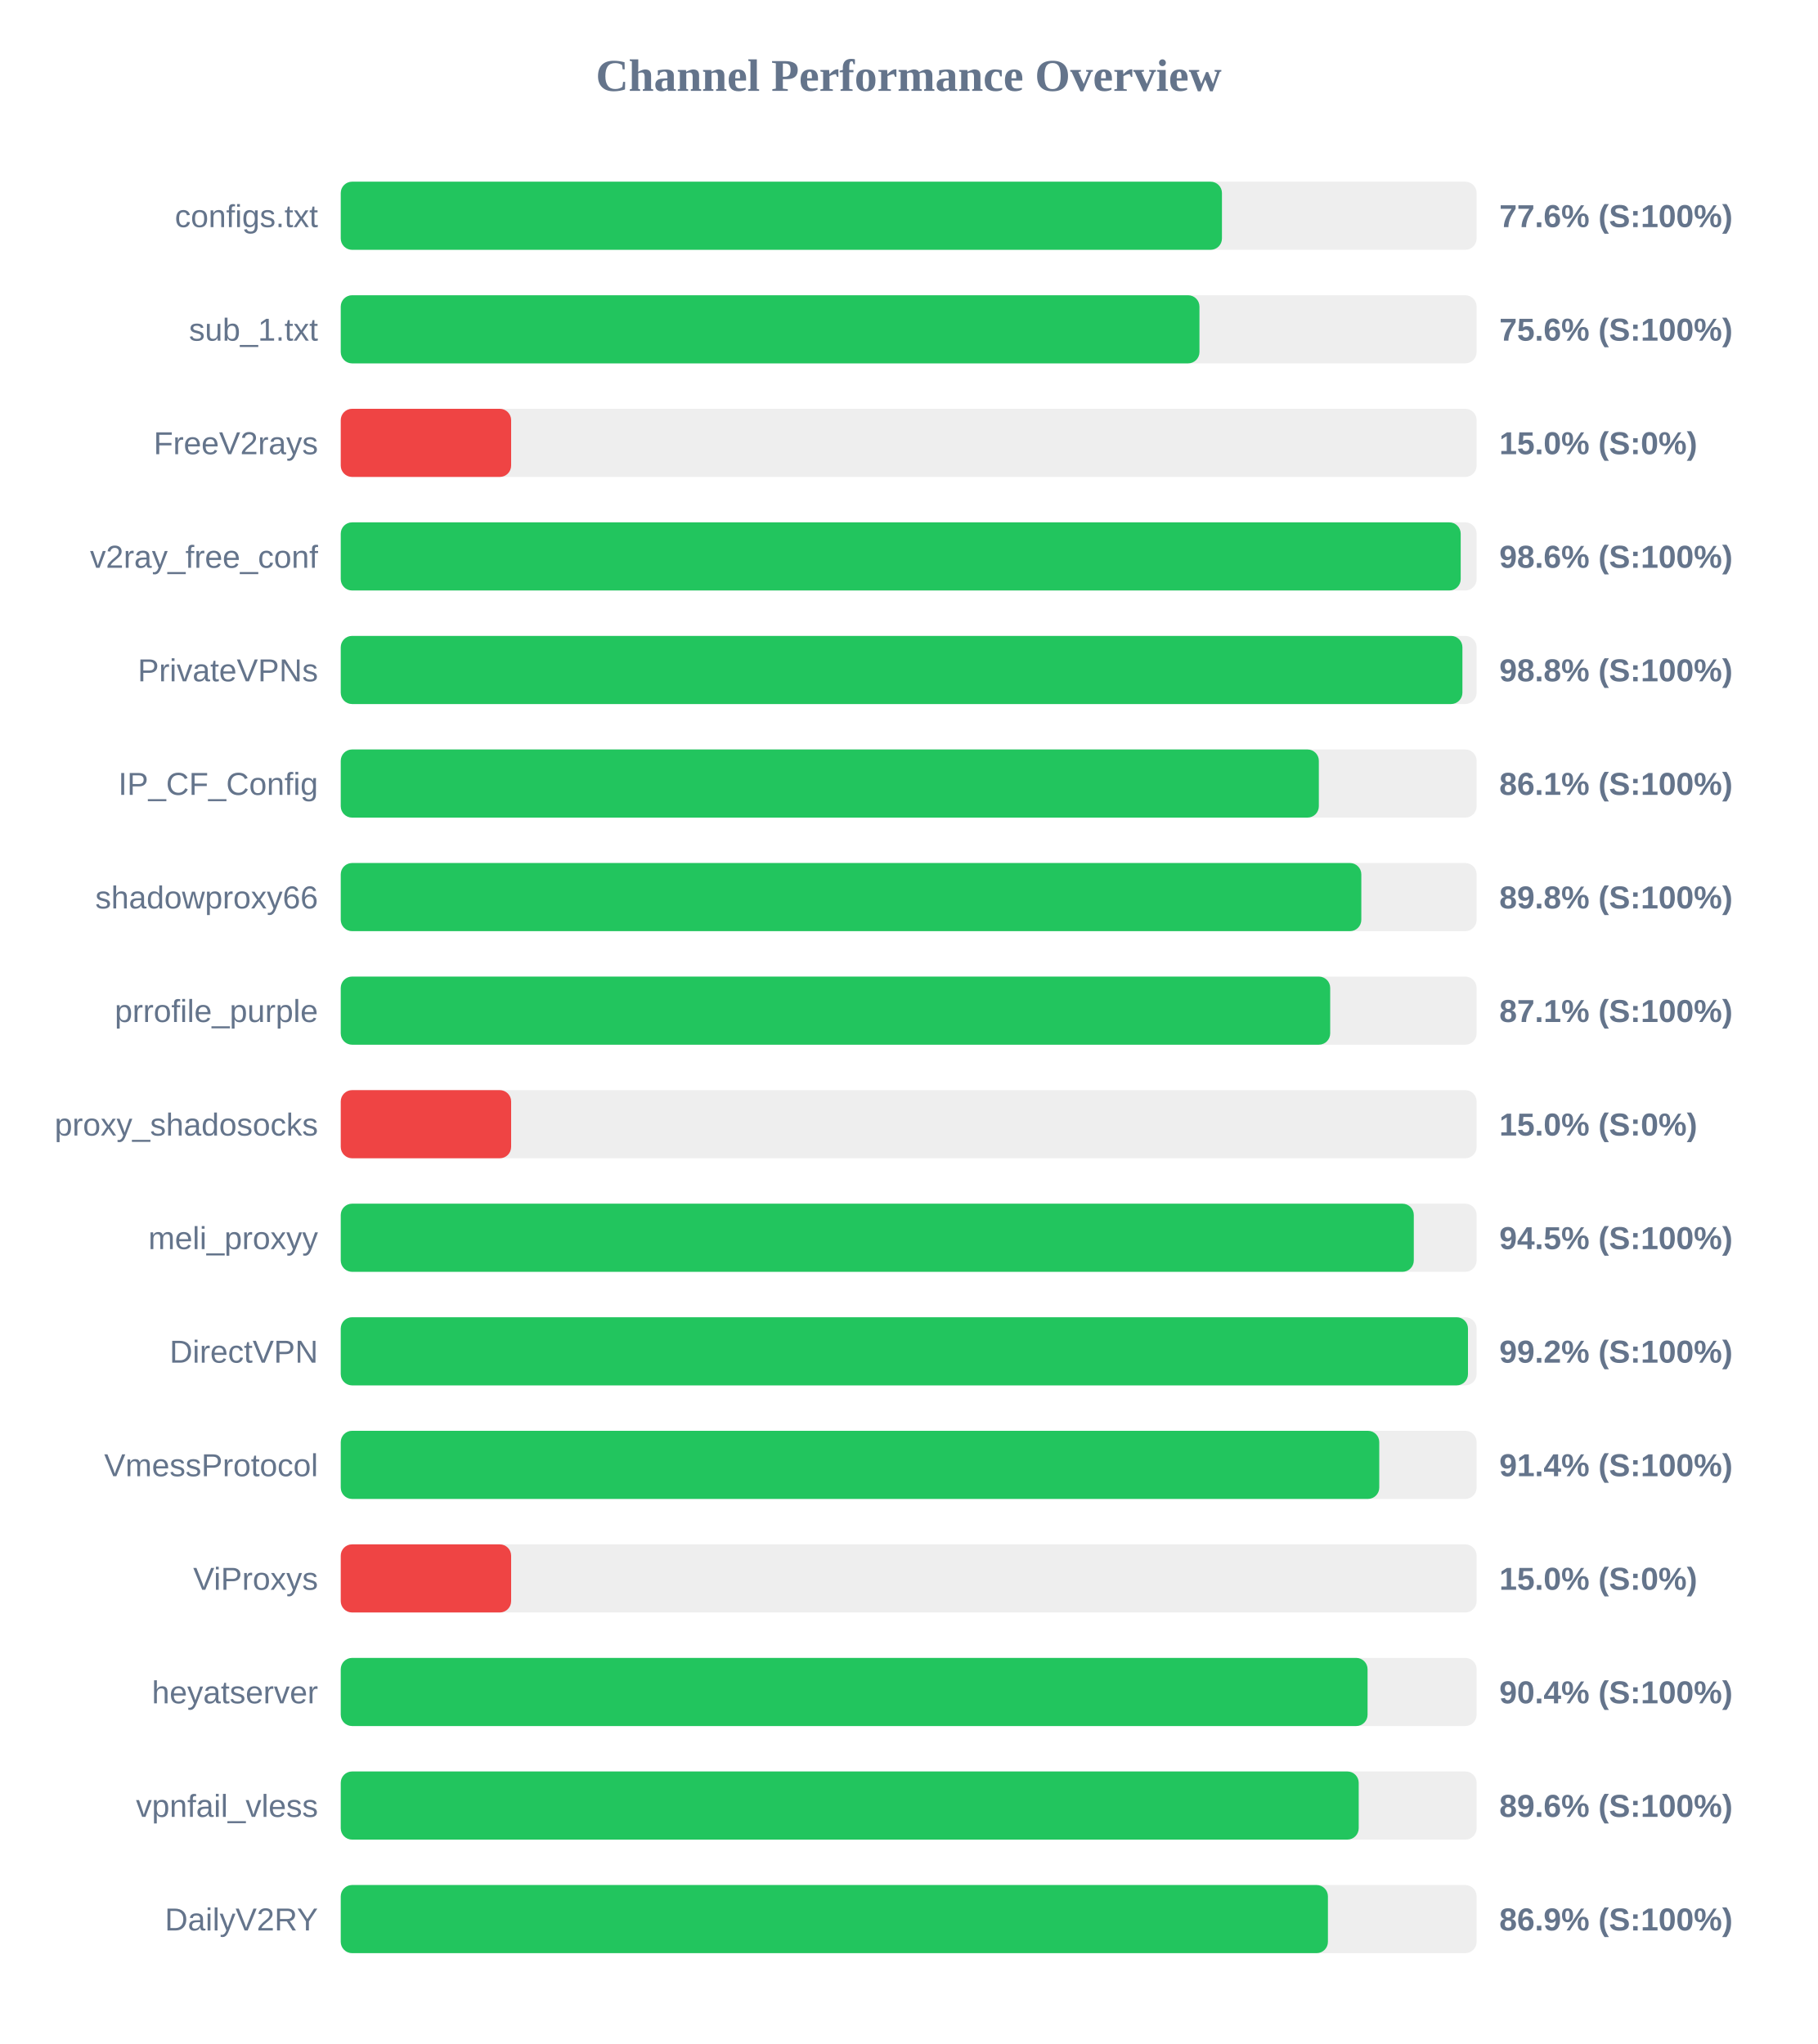
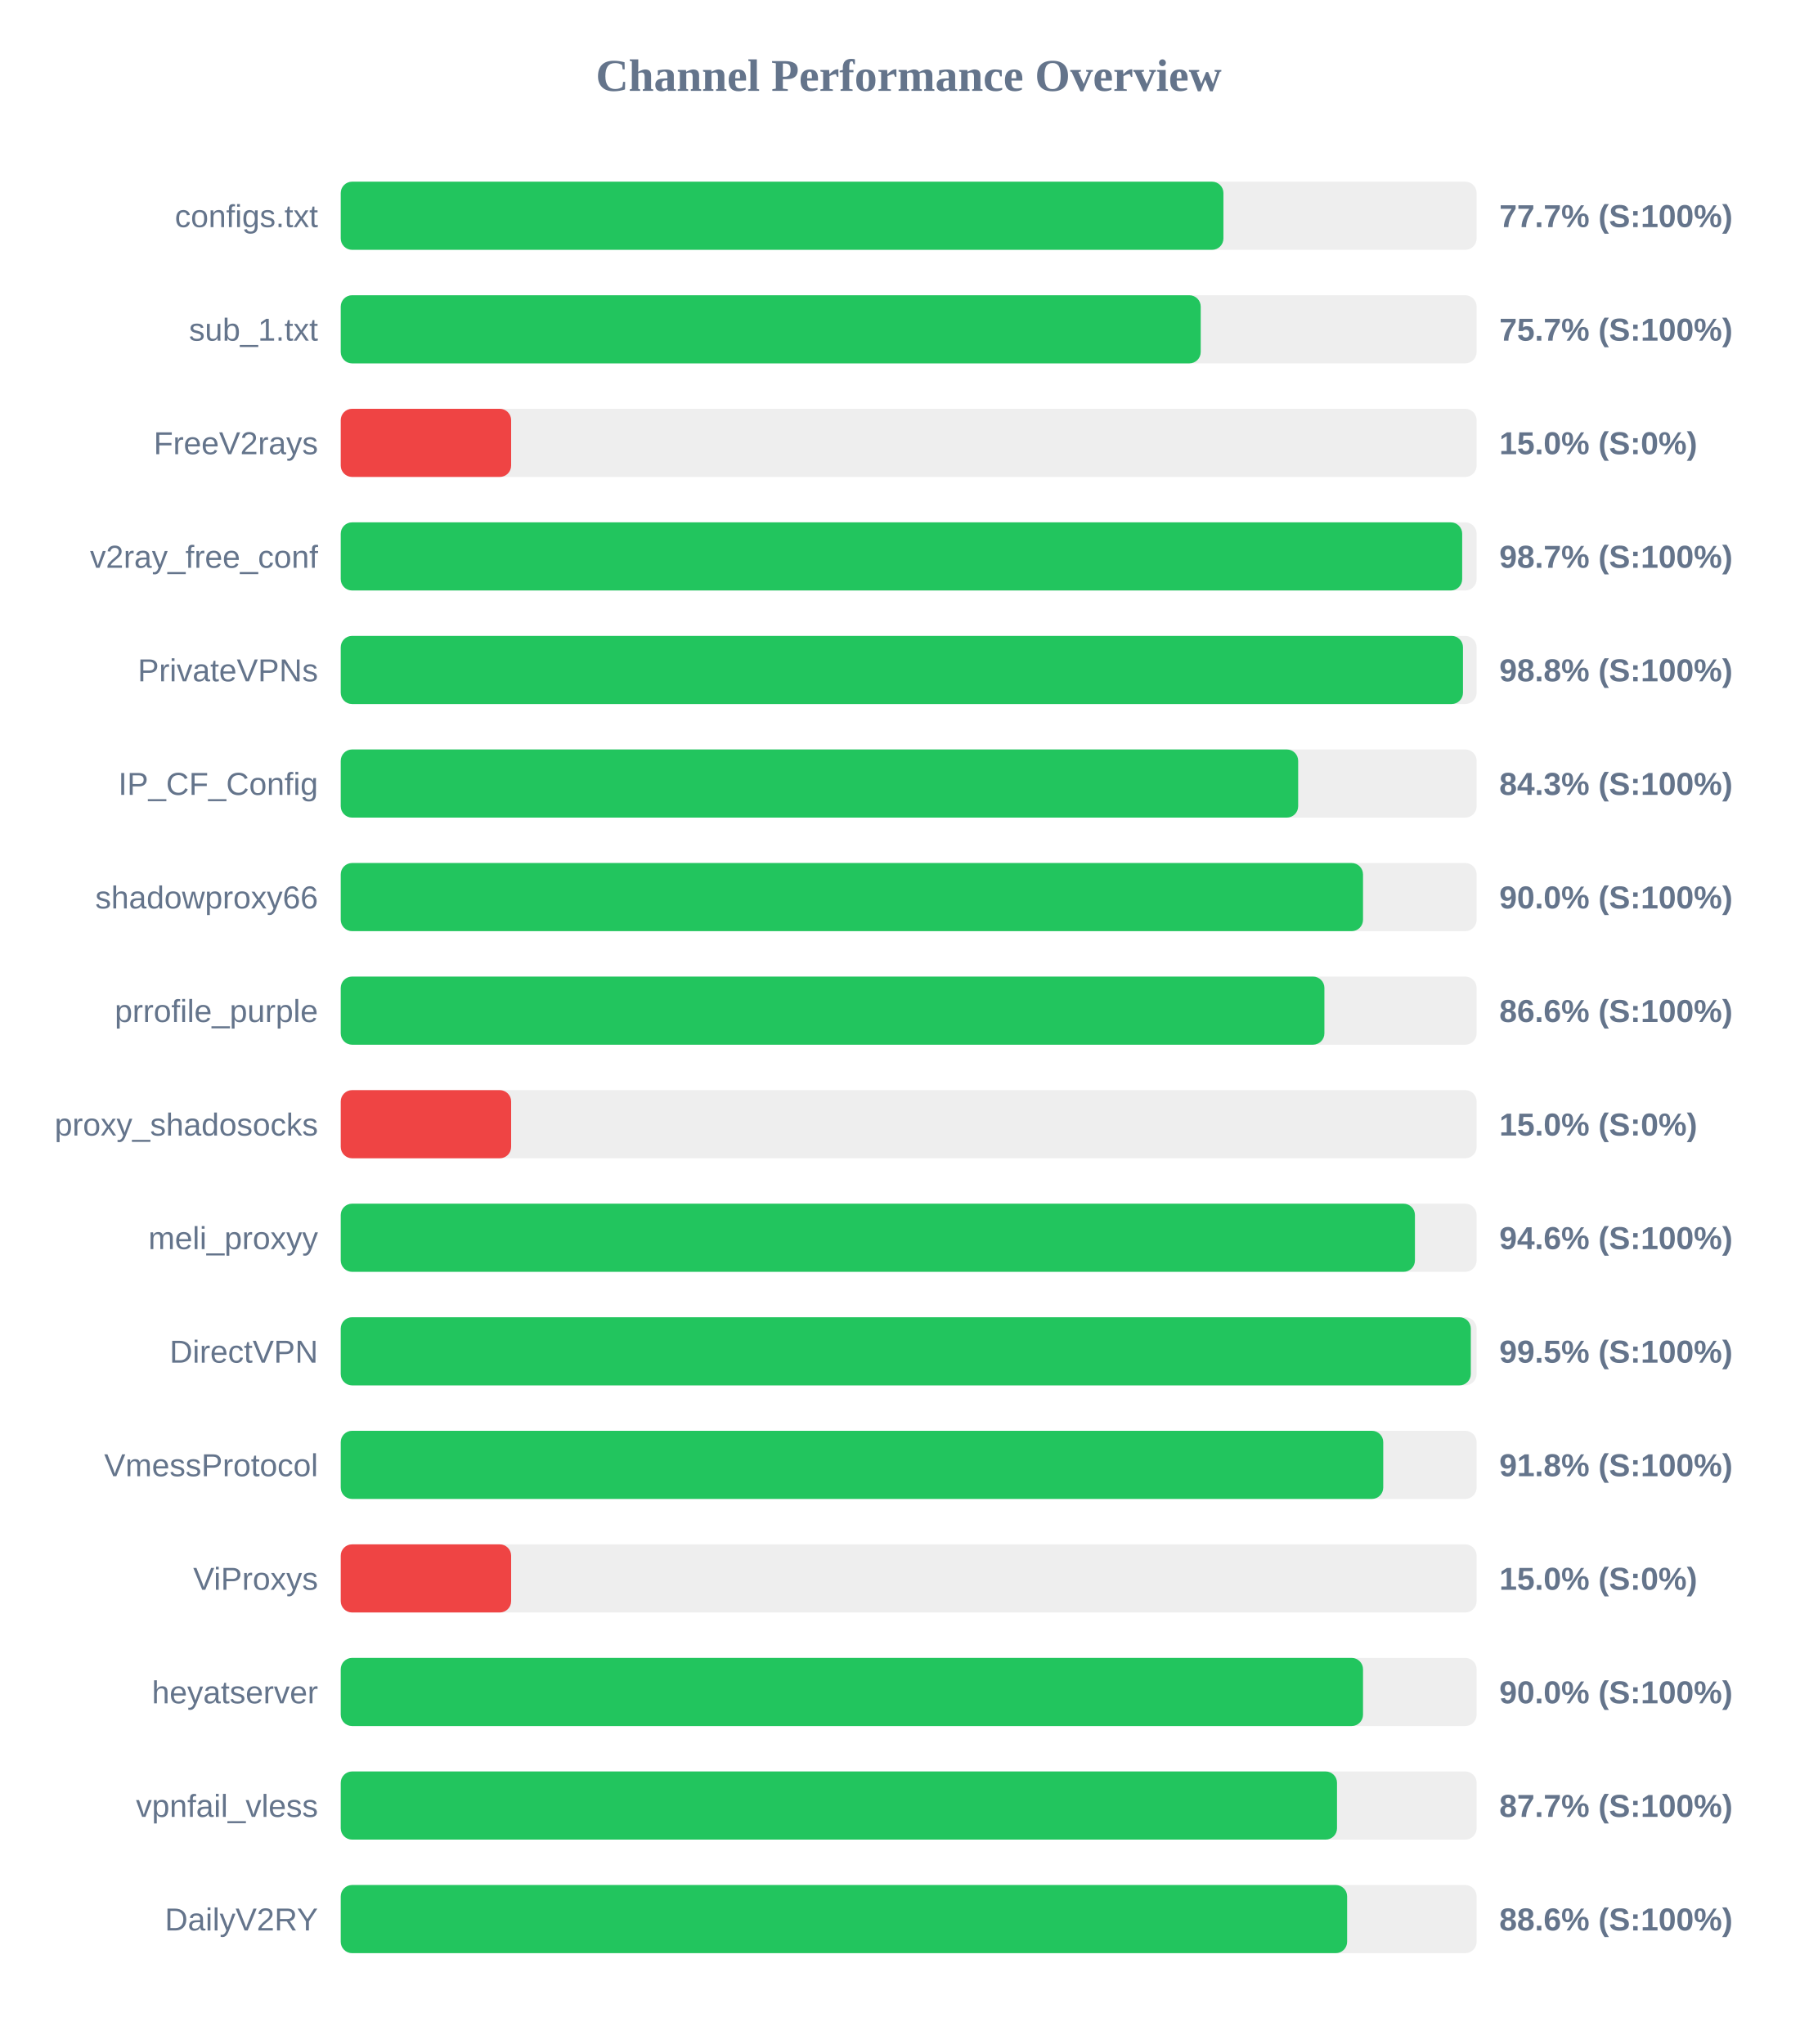
<svg xmlns="http://www.w3.org/2000/svg" width="800" height="900" version="1.1">
  <style>
        .row { font: 14px Arial; fill: #64748b; }
        .score { font: bold 14px Arial; fill: #64748b; }
    </style>
  <text x="400" y="40" text-anchor="middle" font-size="20px" font-weight="bold" fill="#64748b">Channel Performance Overview</text>
  <rect x="150" y="80" width="500" height="30" fill="#eee" rx="5" />
-   <rect x="150" y="80" width="387.9" height="30" fill="#22c55e" rx="5" />
+   <rect x="150" y="80" width="388.55" height="30" fill="#22c55e" rx="5" />
  <text x="140" y="100" text-anchor="end" class="row">configs.txt</text>
-   <text x="660" y="100" text-anchor="start" class="score">77.6% (S:100%)</text>
+   <text x="660" y="100" text-anchor="start" class="score">77.7% (S:100%)</text>
  <rect x="150" y="130" width="500" height="30" fill="#eee" rx="5" />
-   <rect x="150" y="130" width="378.0" height="30" fill="#22c55e" rx="5" />
+   <rect x="150" y="130" width="378.55" height="30" fill="#22c55e" rx="5" />
  <text x="140" y="150" text-anchor="end" class="row">sub_1.txt</text>
-   <text x="660" y="150" text-anchor="start" class="score">75.6% (S:100%)</text>
+   <text x="660" y="150" text-anchor="start" class="score">75.7% (S:100%)</text>
  <rect x="150" y="180" width="500" height="30" fill="#eee" rx="5" />
  <rect x="150" y="180" width="75.0" height="30" fill="#ef4444" rx="5" />
  <text x="140" y="200" text-anchor="end" class="row">FreeV2rays</text>
  <text x="660" y="200" text-anchor="start" class="score">15.0% (S:0%)</text>
  <rect x="150" y="230" width="500" height="30" fill="#eee" rx="5" />
-   <rect x="150" y="230" width="493.0" height="30" fill="#22c55e" rx="5" />
+   <rect x="150" y="230" width="493.65" height="30" fill="#22c55e" rx="5" />
  <text x="140" y="250" text-anchor="end" class="row">v2ray_free_conf</text>
-   <text x="660" y="250" text-anchor="start" class="score">98.6% (S:100%)</text>
+   <text x="660" y="250" text-anchor="start" class="score">98.7% (S:100%)</text>
  <rect x="150" y="280" width="500" height="30" fill="#eee" rx="5" />
-   <rect x="150" y="280" width="493.75" height="30" fill="#22c55e" rx="5" />
+   <rect x="150" y="280" width="494.0" height="30" fill="#22c55e" rx="5" />
  <text x="140" y="300" text-anchor="end" class="row">PrivateVPNs</text>
  <text x="660" y="300" text-anchor="start" class="score">98.8% (S:100%)</text>
  <rect x="150" y="330" width="500" height="30" fill="#eee" rx="5" />
-   <rect x="150" y="330" width="430.55" height="30" fill="#22c55e" rx="5" />
+   <rect x="150" y="330" width="421.45" height="30" fill="#22c55e" rx="5" />
  <text x="140" y="350" text-anchor="end" class="row">IP_CF_Config</text>
-   <text x="660" y="350" text-anchor="start" class="score">86.1% (S:100%)</text>
+   <text x="660" y="350" text-anchor="start" class="score">84.3% (S:100%)</text>
  <rect x="150" y="380" width="500" height="30" fill="#eee" rx="5" />
-   <rect x="150" y="380" width="449.25" height="30" fill="#22c55e" rx="5" />
+   <rect x="150" y="380" width="450.0" height="30" fill="#22c55e" rx="5" />
  <text x="140" y="400" text-anchor="end" class="row">shadowproxy66</text>
-   <text x="660" y="400" text-anchor="start" class="score">89.8% (S:100%)</text>
+   <text x="660" y="400" text-anchor="start" class="score">90.0% (S:100%)</text>
  <rect x="150" y="430" width="500" height="30" fill="#eee" rx="5" />
-   <rect x="150" y="430" width="435.55" height="30" fill="#22c55e" rx="5" />
+   <rect x="150" y="430" width="433.0" height="30" fill="#22c55e" rx="5" />
  <text x="140" y="450" text-anchor="end" class="row">prrofile_purple</text>
-   <text x="660" y="450" text-anchor="start" class="score">87.1% (S:100%)</text>
+   <text x="660" y="450" text-anchor="start" class="score">86.6% (S:100%)</text>
  <rect x="150" y="480" width="500" height="30" fill="#eee" rx="5" />
  <rect x="150" y="480" width="75.0" height="30" fill="#ef4444" rx="5" />
  <text x="140" y="500" text-anchor="end" class="row">proxy_shadosocks</text>
  <text x="660" y="500" text-anchor="start" class="score">15.0% (S:0%)</text>
  <rect x="150" y="530" width="500" height="30" fill="#eee" rx="5" />
-   <rect x="150" y="530" width="472.35" height="30" fill="#22c55e" rx="5" />
+   <rect x="150" y="530" width="472.85" height="30" fill="#22c55e" rx="5" />
  <text x="140" y="550" text-anchor="end" class="row">meli_proxyy</text>
-   <text x="660" y="550" text-anchor="start" class="score">94.5% (S:100%)</text>
+   <text x="660" y="550" text-anchor="start" class="score">94.6% (S:100%)</text>
  <rect x="150" y="580" width="500" height="30" fill="#eee" rx="5" />
-   <rect x="150" y="580" width="496.2" height="30" fill="#22c55e" rx="5" />
+   <rect x="150" y="580" width="497.45" height="30" fill="#22c55e" rx="5" />
  <text x="140" y="600" text-anchor="end" class="row">DirectVPN</text>
-   <text x="660" y="600" text-anchor="start" class="score">99.2% (S:100%)</text>
+   <text x="660" y="600" text-anchor="start" class="score">99.5% (S:100%)</text>
  <rect x="150" y="630" width="500" height="30" fill="#eee" rx="5" />
-   <rect x="150" y="630" width="457.15" height="30" fill="#22c55e" rx="5" />
+   <rect x="150" y="630" width="458.9" height="30" fill="#22c55e" rx="5" />
  <text x="140" y="650" text-anchor="end" class="row">VmessProtocol</text>
-   <text x="660" y="650" text-anchor="start" class="score">91.4% (S:100%)</text>
+   <text x="660" y="650" text-anchor="start" class="score">91.8% (S:100%)</text>
  <rect x="150" y="680" width="500" height="30" fill="#eee" rx="5" />
  <rect x="150" y="680" width="75.0" height="30" fill="#ef4444" rx="5" />
  <text x="140" y="700" text-anchor="end" class="row">ViProxys</text>
  <text x="660" y="700" text-anchor="start" class="score">15.0% (S:0%)</text>
  <rect x="150" y="730" width="500" height="30" fill="#eee" rx="5" />
-   <rect x="150" y="730" width="452.0" height="30" fill="#22c55e" rx="5" />
+   <rect x="150" y="730" width="450.0" height="30" fill="#22c55e" rx="5" />
  <text x="140" y="750" text-anchor="end" class="row">heyatserver</text>
-   <text x="660" y="750" text-anchor="start" class="score">90.4% (S:100%)</text>
+   <text x="660" y="750" text-anchor="start" class="score">90.0% (S:100%)</text>
  <rect x="150" y="780" width="500" height="30" fill="#eee" rx="5" />
-   <rect x="150" y="780" width="448.1" height="30" fill="#22c55e" rx="5" />
+   <rect x="150" y="780" width="438.55" height="30" fill="#22c55e" rx="5" />
  <text x="140" y="800" text-anchor="end" class="row">vpnfail_vless</text>
-   <text x="660" y="800" text-anchor="start" class="score">89.6% (S:100%)</text>
+   <text x="660" y="800" text-anchor="start" class="score">87.7% (S:100%)</text>
  <rect x="150" y="830" width="500" height="30" fill="#eee" rx="5" />
-   <rect x="150" y="830" width="434.55" height="30" fill="#22c55e" rx="5" />
+   <rect x="150" y="830" width="443.0" height="30" fill="#22c55e" rx="5" />
  <text x="140" y="850" text-anchor="end" class="row">DailyV2RY</text>
-   <text x="660" y="850" text-anchor="start" class="score">86.9% (S:100%)</text>
+   <text x="660" y="850" text-anchor="start" class="score">88.6% (S:100%)</text>
</svg>
